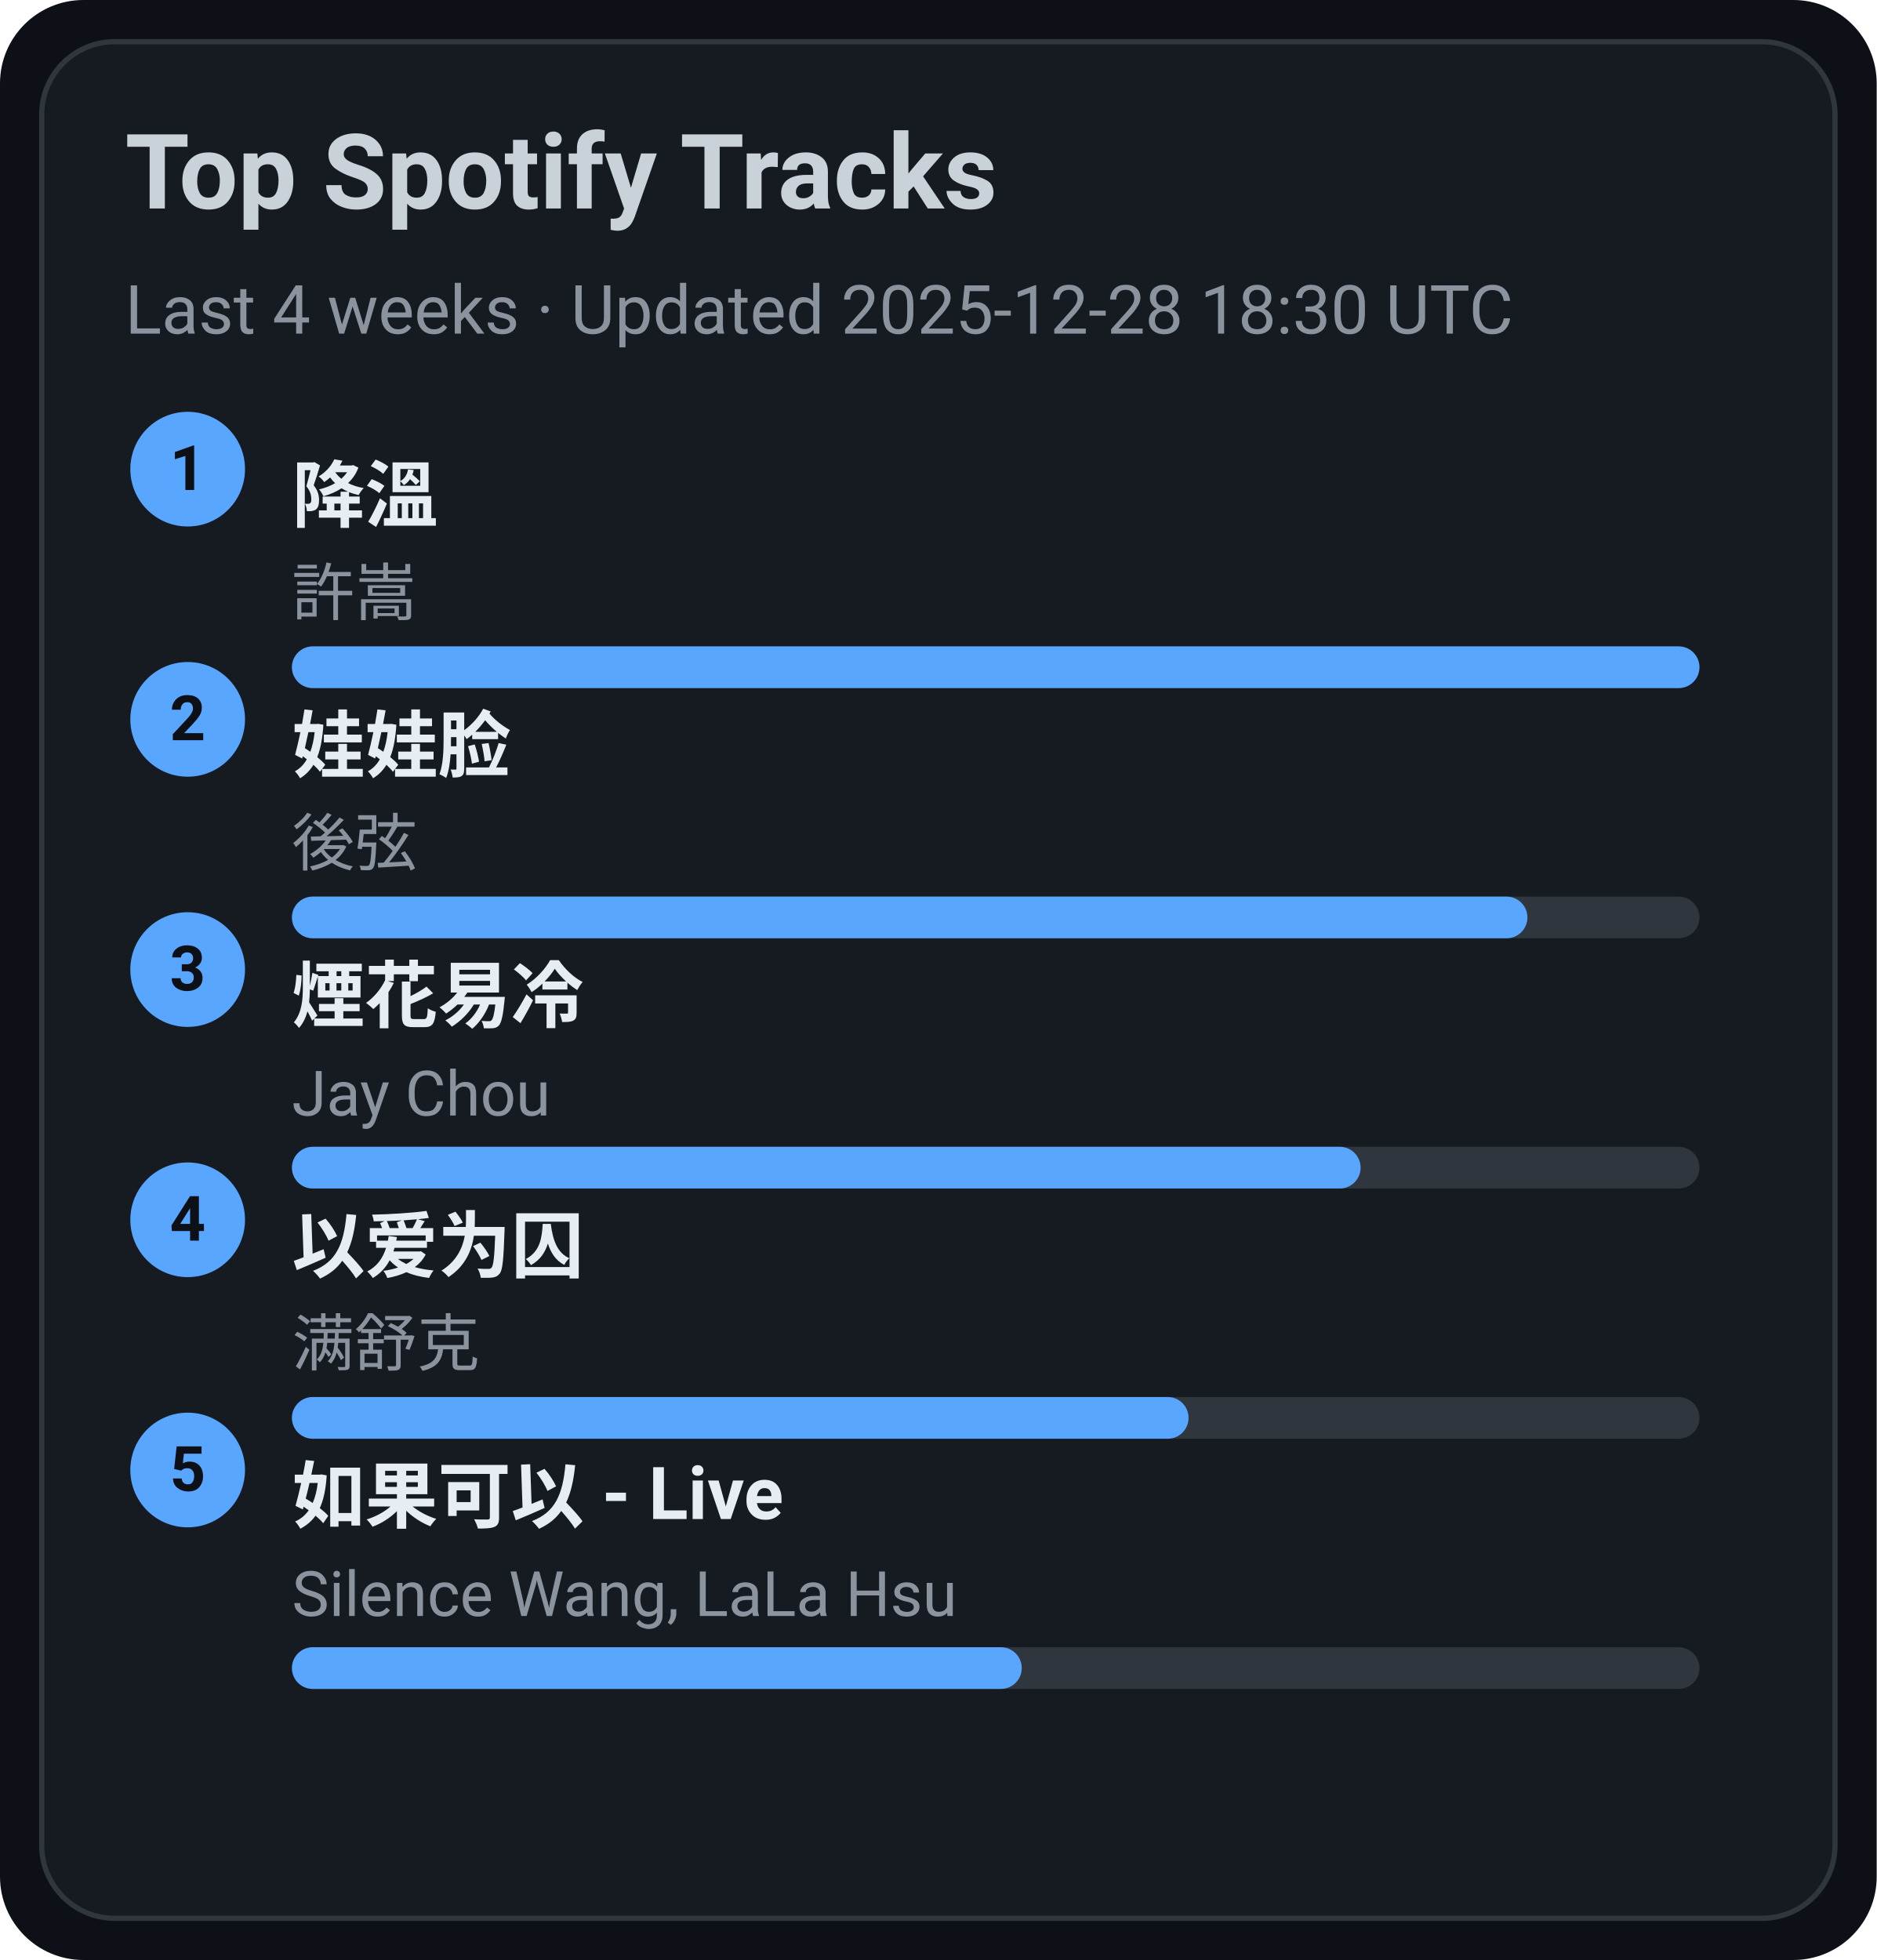
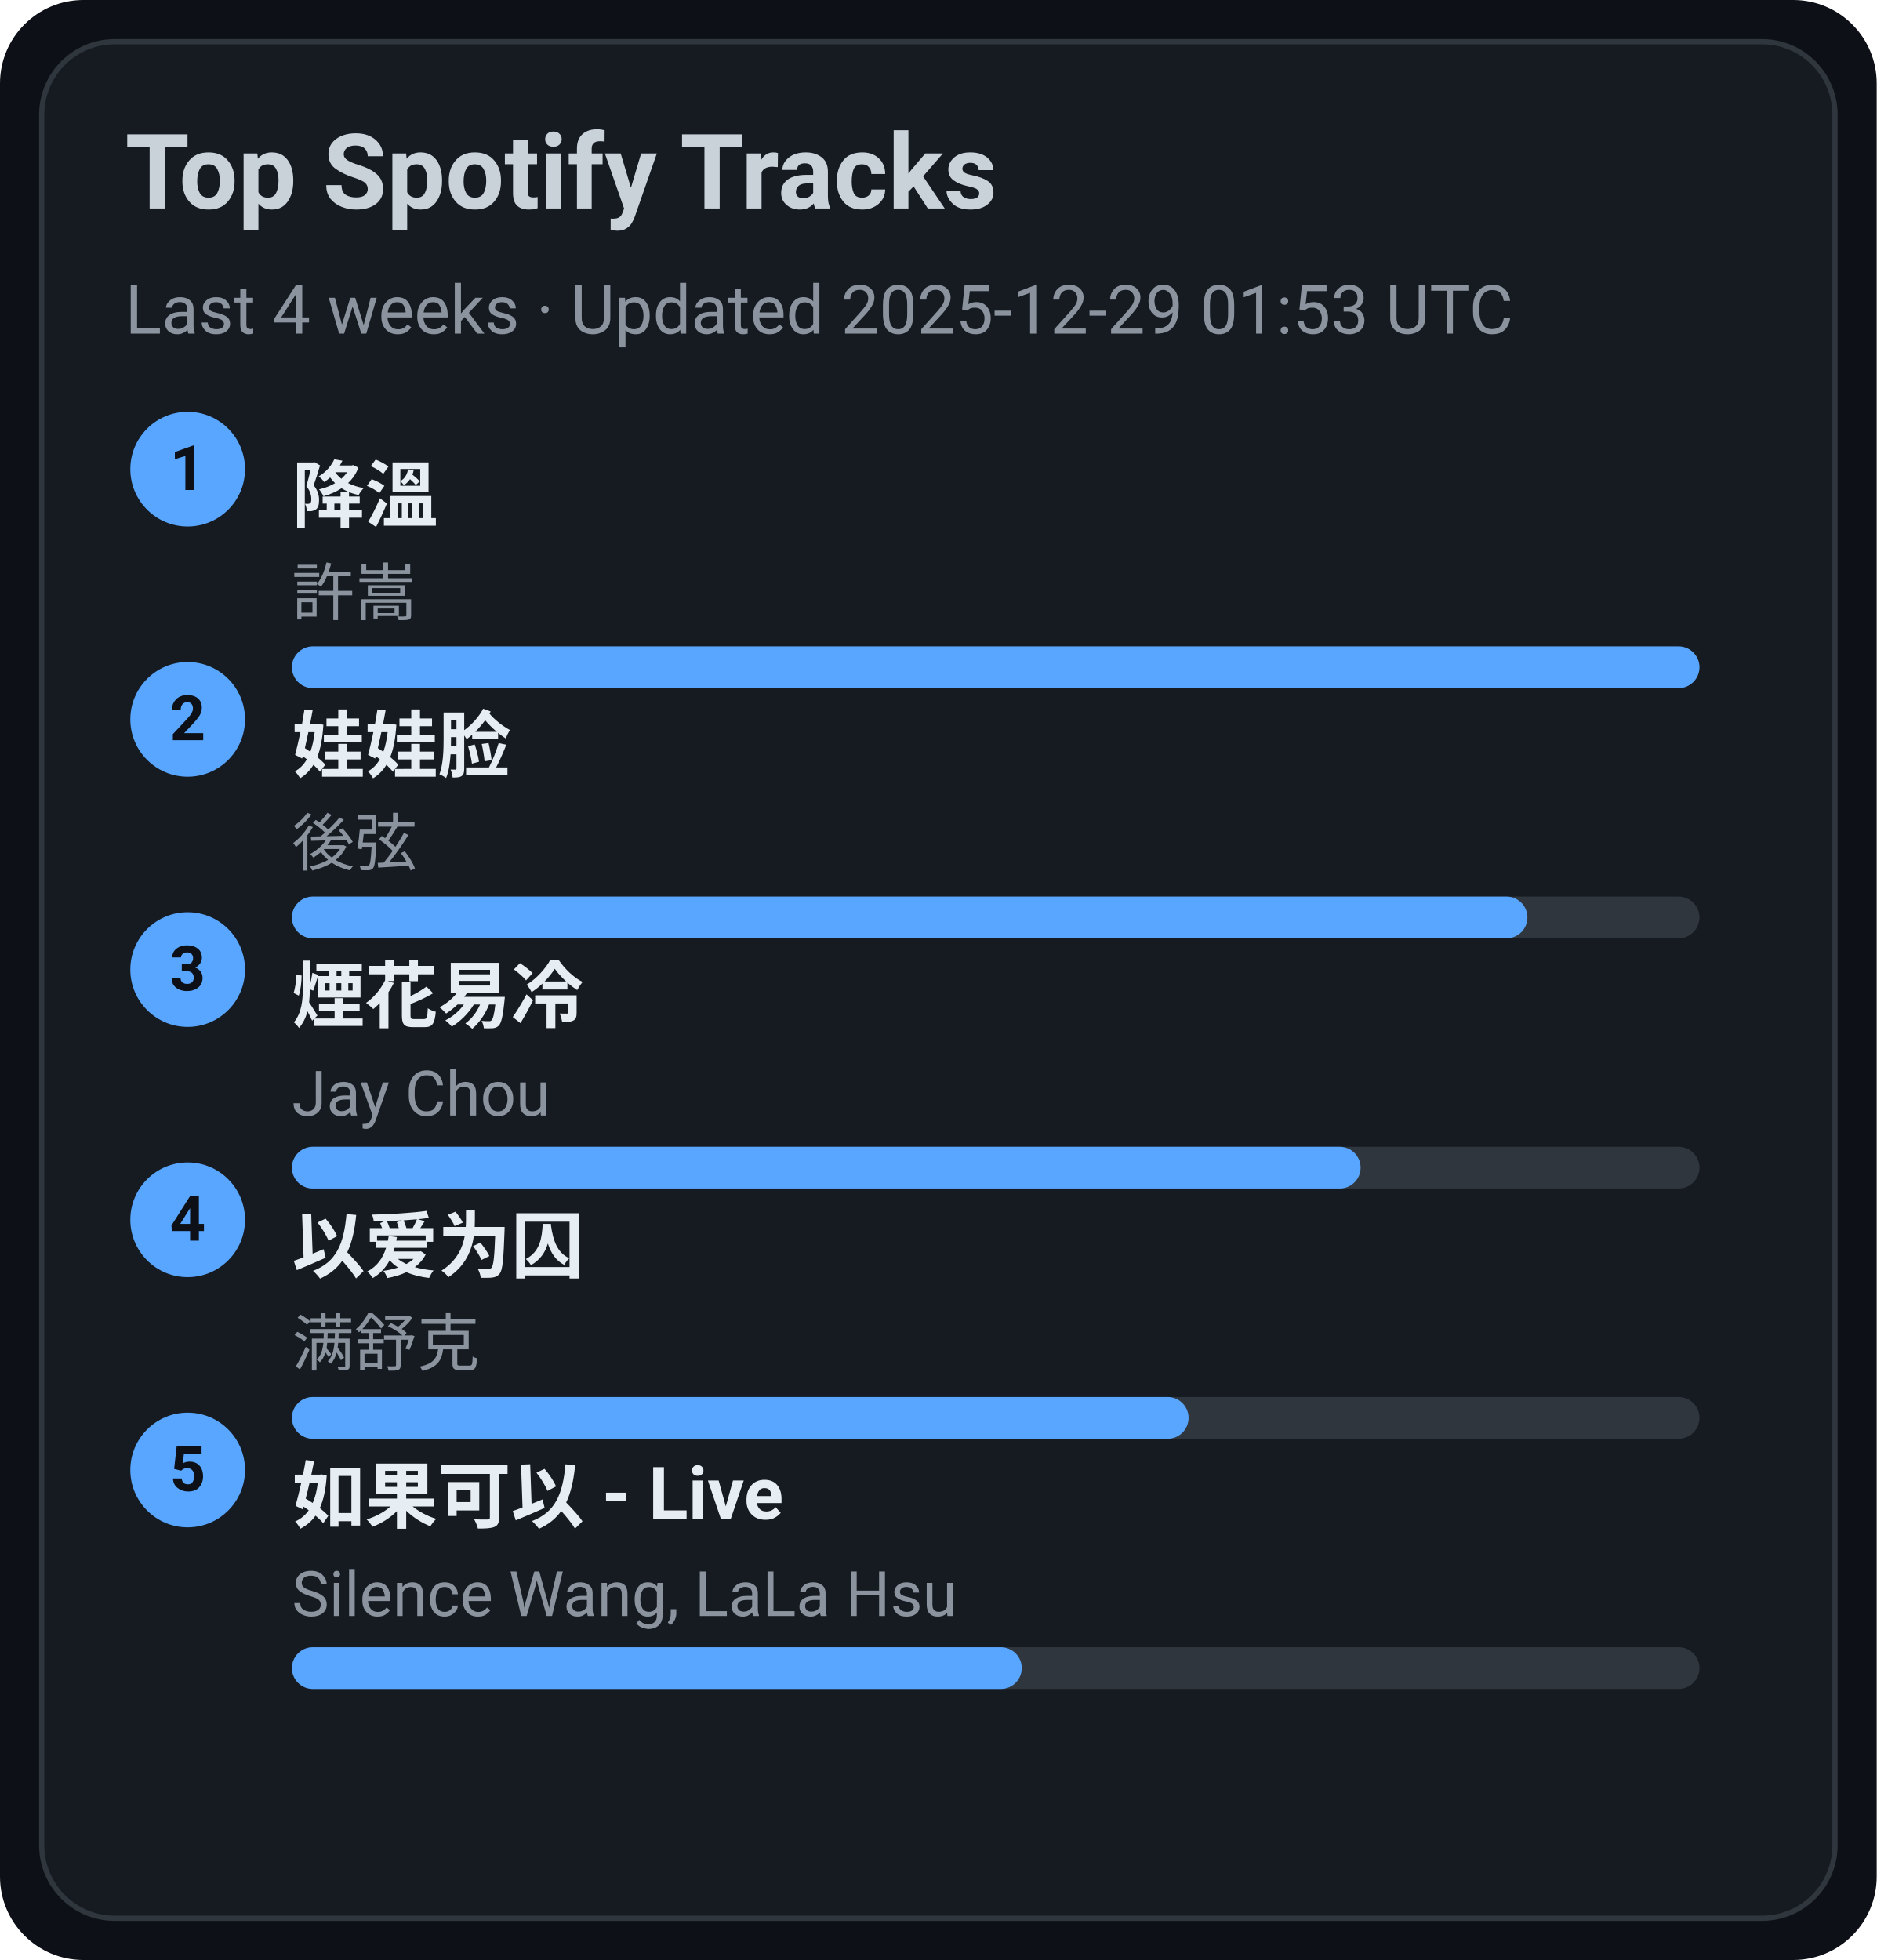
<svg xmlns="http://www.w3.org/2000/svg" width="360" height="376" viewBox="0 0 360 376">
  <style>text{font-family:-apple-system,BlinkMacSystemFont,Segoe UI,Roboto,Ubuntu,Helvetica Neue,Arial,Noto Sans,sans-serif}</style>
  <rect width="360" height="376" rx="16" fill="#0d1117" />
  <rect x="8" y="8" width="344" height="360" rx="14" fill="#161b22" stroke="#30363d" />
  <text x="24" y="40" font-size="20" fill="#c9d1d9" font-weight="600">Top Spotify Tracks</text>
-   <text x="24" y="64" font-size="13" fill="#8b949e">Last 4 weeks · Updated 2025-12-28 18:30 UTC</text>
+   <text x="24" y="64" font-size="13" fill="#8b949e">Last 4 weeks · Updated 2025-12-29 01:53 UTC</text>
  <circle cx="36" cy="90" r="11" fill="#58a6ff" />
  <text x="36" y="94" text-anchor="middle" font-size="12" fill="#0d1117" font-weight="700">1</text>
  <a href="https://open.spotify.com/track/2q9uhrOfyOnBa3oWR1PfYT" target="_blank" rel="noopener noreferrer">
    <text x="56" y="100" font-size="14" fill="#e6edf3" font-weight="600">降溫</text>
  </a>
  <text x="56" y="118" font-size="12" fill="#8b949e">許嵩</text>
  <rect x="56" y="124" width="270" height="8" rx="4" fill="#30363d" />
  <rect x="56" y="124" width="270" height="8" rx="4" fill="#58a6ff" />
  <circle cx="36" cy="138" r="11" fill="#58a6ff" />
  <text x="36" y="142" text-anchor="middle" font-size="12" fill="#0d1117" font-weight="700">2</text>
  <a href="https://open.spotify.com/track/08ouEICweFmqfgPJnRIQkE" target="_blank" rel="noopener noreferrer">
    <text x="56" y="148" font-size="14" fill="#e6edf3" font-weight="600">娃娃脸</text>
  </a>
  <text x="56" y="166" font-size="12" fill="#8b949e">後弦</text>
  <rect x="56" y="172" width="270" height="8" rx="4" fill="#30363d" />
  <rect x="56" y="172" width="237" height="8" rx="4" fill="#58a6ff" />
  <circle cx="36" cy="186" r="11" fill="#58a6ff" />
  <text x="36" y="190" text-anchor="middle" font-size="12" fill="#0d1117" font-weight="700">3</text>
  <a href="https://open.spotify.com/track/24beWW0pQCJEF3IVSpIryu" target="_blank" rel="noopener noreferrer">
    <text x="56" y="196" font-size="14" fill="#e6edf3" font-weight="600">煙花易冷</text>
  </a>
  <text x="56" y="214" font-size="12" fill="#8b949e">Jay Chou</text>
  <rect x="56" y="220" width="270" height="8" rx="4" fill="#30363d" />
  <rect x="56" y="220" width="205" height="8" rx="4" fill="#58a6ff" />
  <circle cx="36" cy="234" r="11" fill="#58a6ff" />
  <text x="36" y="238" text-anchor="middle" font-size="12" fill="#0d1117" font-weight="700">4</text>
  <a href="https://open.spotify.com/track/0RW2LEfGQK5BaIho6sSLqf" target="_blank" rel="noopener noreferrer">
    <text x="56" y="244" font-size="14" fill="#e6edf3" font-weight="600">以爱为囚</text>
  </a>
  <text x="56" y="262" font-size="12" fill="#8b949e">满舒克</text>
  <rect x="56" y="268" width="270" height="8" rx="4" fill="#30363d" />
  <rect x="56" y="268" width="172" height="8" rx="4" fill="#58a6ff" />
  <circle cx="36" cy="282" r="11" fill="#58a6ff" />
  <text x="36" y="286" text-anchor="middle" font-size="12" fill="#0d1117" font-weight="700">5</text>
  <a href="https://open.spotify.com/track/6IF65dJzfmPcX7jwDegwoo" target="_blank" rel="noopener noreferrer">
    <text x="56" y="292" font-size="14" fill="#e6edf3" font-weight="600">如果可以 - Live</text>
  </a>
  <text x="56" y="310" font-size="12" fill="#8b949e">Silence Wang, LaLa Hsu</text>
  <rect x="56" y="316" width="270" height="8" rx="4" fill="#30363d" />
  <rect x="56" y="316" width="140" height="8" rx="4" fill="#58a6ff" />
</svg>
